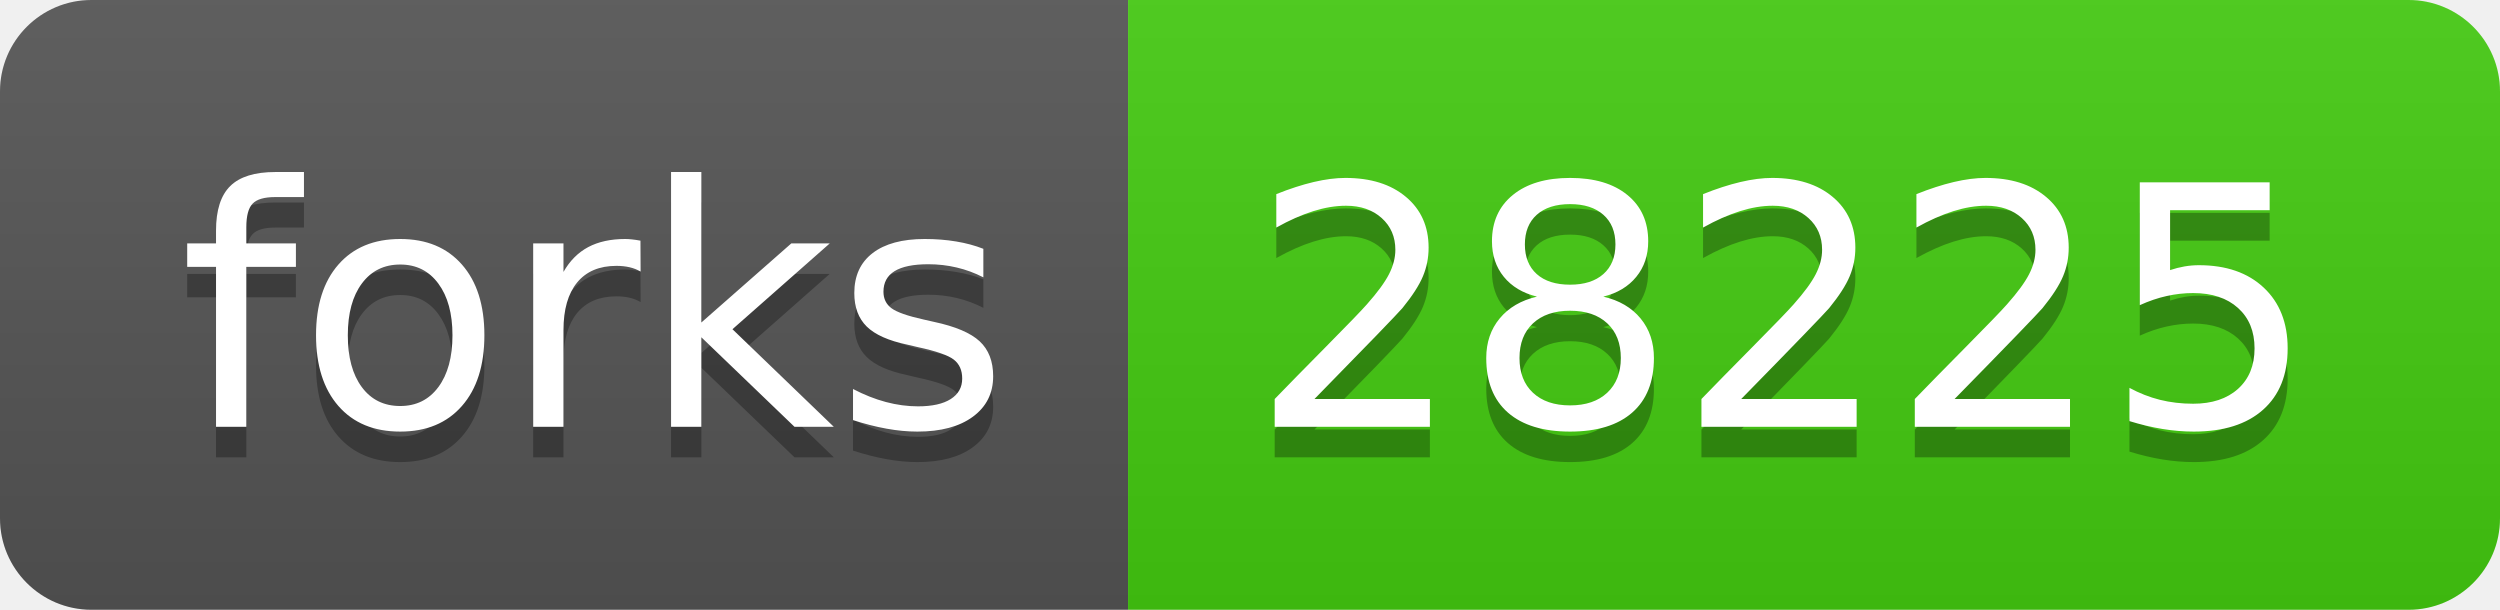
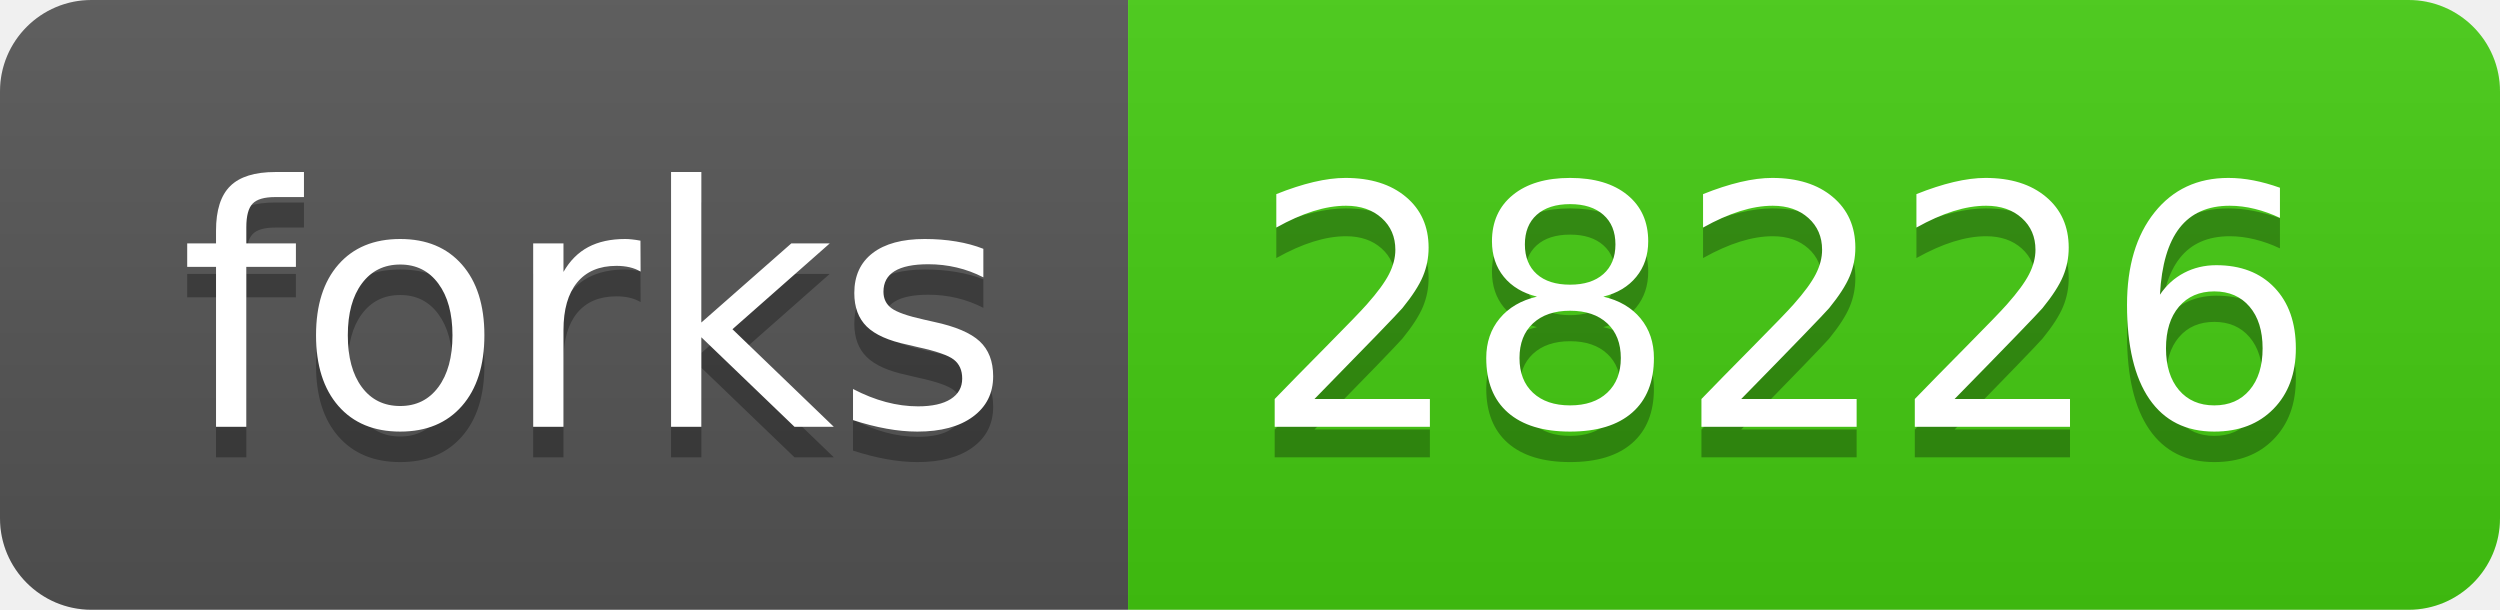
- <svg xmlns="http://www.w3.org/2000/svg" width="82" height="20" role="img" aria-label="forks: 28225">
+ <svg xmlns="http://www.w3.org/2000/svg" width="82" height="20" role="img" aria-label="forks: 28226">
  <linearGradient id="s" x2="0" y2="100%">
    <stop offset="0" stop-color="#bbb" stop-opacity=".1" />
    <stop offset="1" stop-opacity=".1" />
  </linearGradient>
  <clipPath id="r">
    <rect width="82" height="20" rx="3" fill="#fff" />
  </clipPath>
  <g clip-path="url(#r)">
    <rect width="37" height="20" fill="#555" />
    <rect x="37" width="45" height="20" fill="#4c1" />
    <rect width="82" height="20" fill="url(#s)" />
  </g>
  <g fill="#fff" text-anchor="middle" font-family="Verdana,Geneva,DejaVu Sans,sans-serif" text-rendering="geometricPrecision" font-size="110">
    <text aria-hidden="true" x="195" y="150" fill="#010101" fill-opacity=".3" transform="scale(.1)" textLength="270">forks</text>
    <text x="195" y="140" transform="scale(.1)" fill="#fff" textLength="270">forks</text>
-     <text aria-hidden="true" x="585" y="150" fill="#010101" fill-opacity=".3" transform="scale(.1)" textLength="350">28225</text>
-     <text x="585" y="140" transform="scale(.1)" fill="#fff" textLength="350">28225</text>
+     <text aria-hidden="true" x="585" y="150" fill="#010101" fill-opacity=".3" transform="scale(.1)" textLength="350">28226</text>
+     <text x="585" y="140" transform="scale(.1)" fill="#fff" textLength="350">28226</text>
  </g>
</svg>
